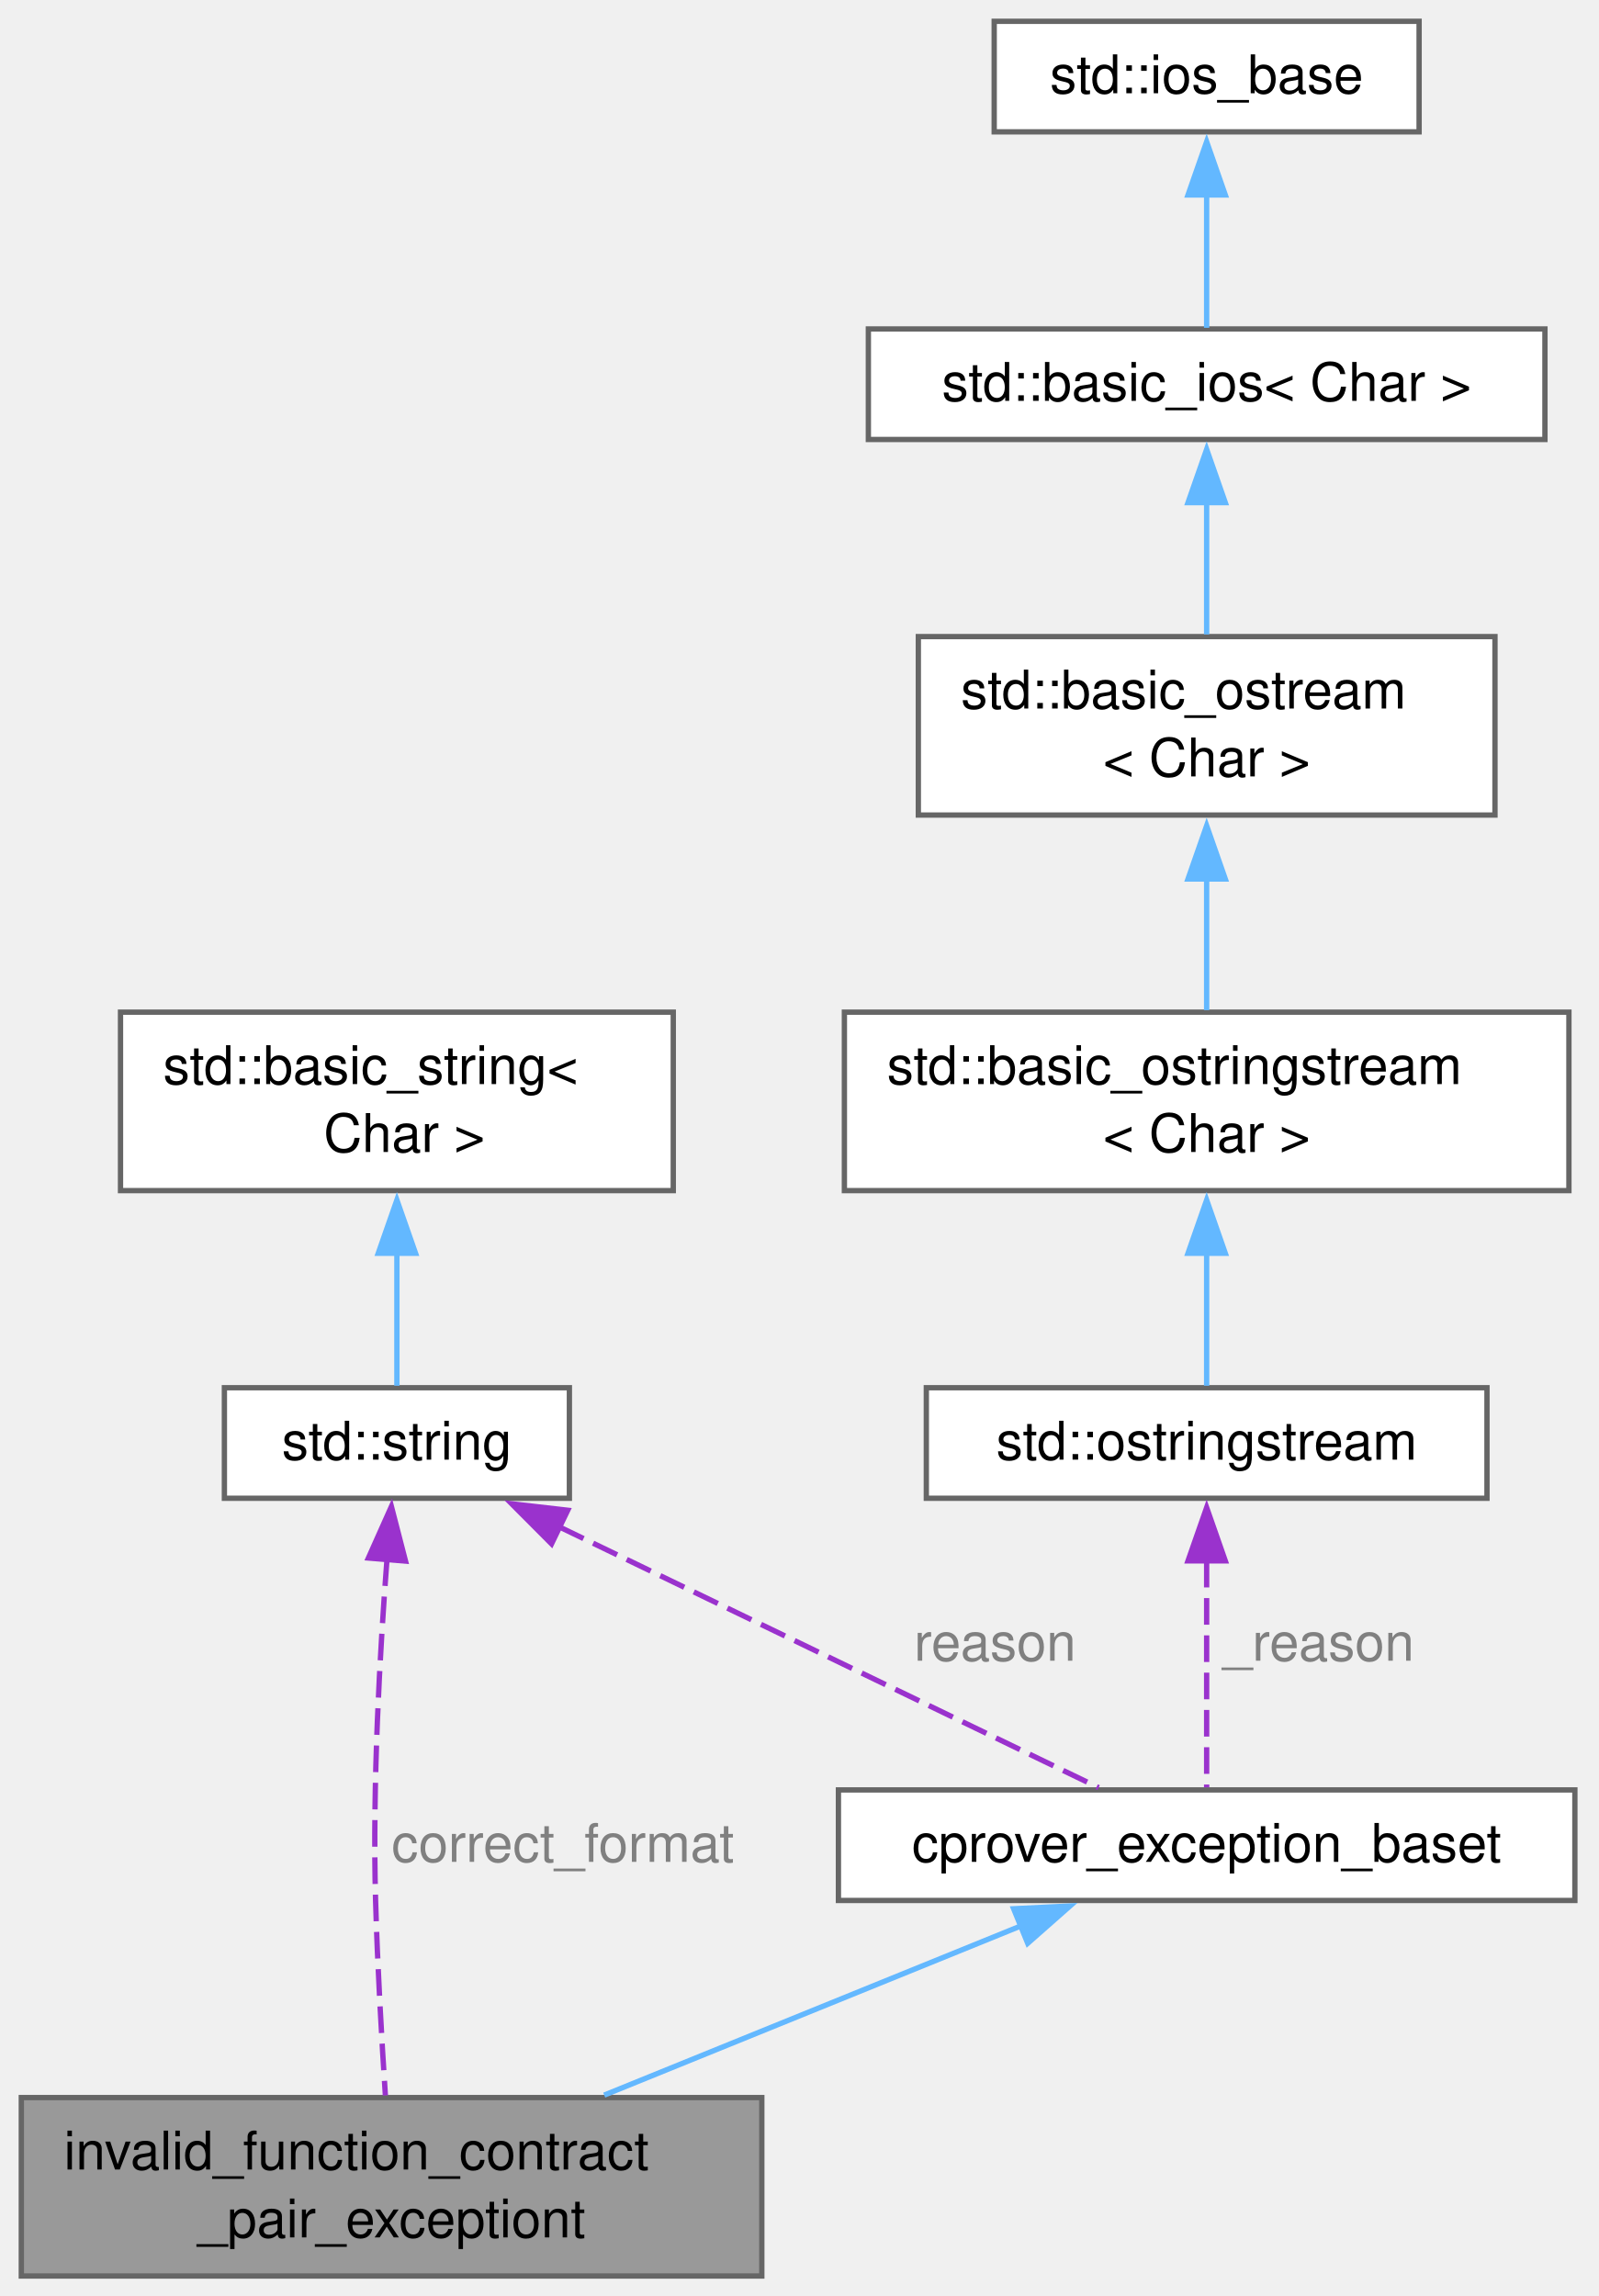
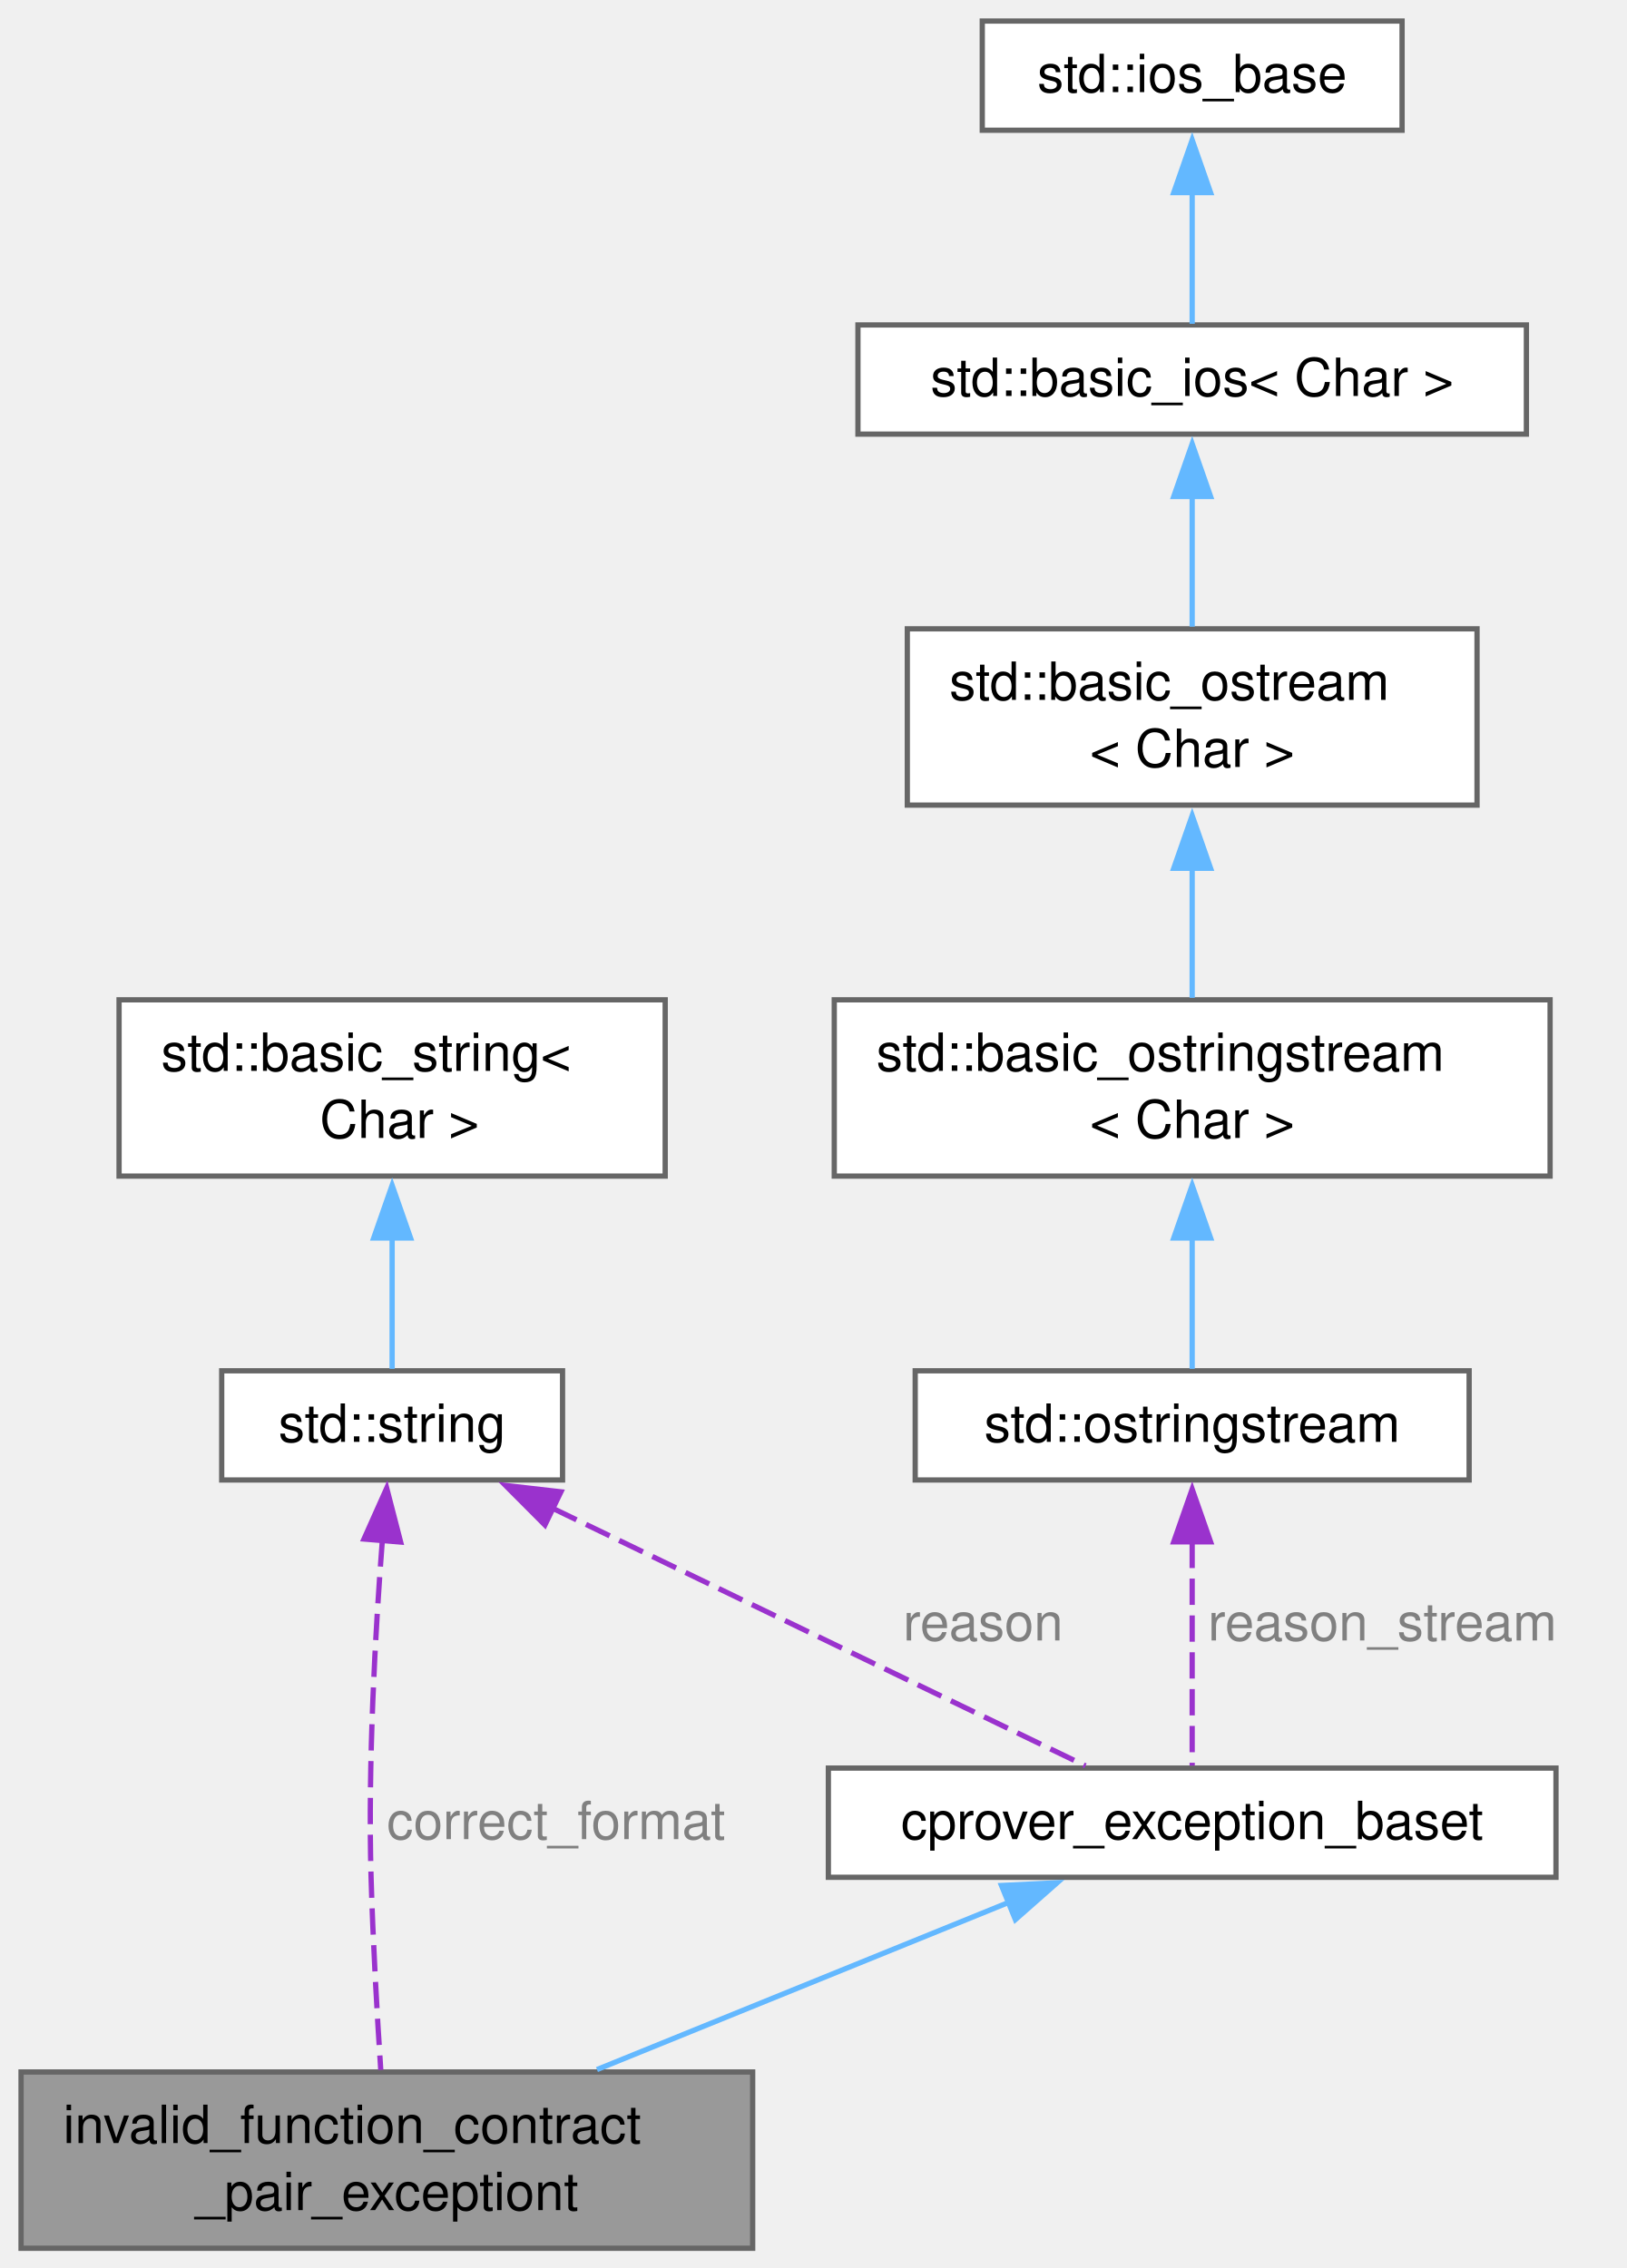
- <svg xmlns="http://www.w3.org/2000/svg" xmlns:xlink="http://www.w3.org/1999/xlink" width="300pt" height="431pt" viewBox="0.00 0.00 300.00 431.00">
+ <svg xmlns="http://www.w3.org/2000/svg" xmlns:xlink="http://www.w3.org/1999/xlink" width="309pt" height="431pt" viewBox="0.00 0.00 309.00 431.00">
  <g id="graph0" class="graph" transform="scale(1 1) rotate(0) translate(4 427.25)">
    <g id="Node000001" class="node">
      <g id="a_Node000001">
        <a xlink:title="Exception thrown for bad function/contract specification pairs passed on the CLI.">
          <polygon fill="#999999" stroke="#666666" points="139,-33.5 0,-33.5 0,0 139,0 139,-33.5" />
          <text xml:space="preserve" text-anchor="start" x="8" y="-20" font-family="Helvetica,sans-Serif" font-size="10.00">invalid_function_contract</text>
          <text xml:space="preserve" text-anchor="middle" x="69.5" y="-7.25" font-family="Helvetica,sans-Serif" font-size="10.00">_pair_exceptiont</text>
        </a>
      </g>
    </g>
    <g id="Node000002" class="node">
      <g id="a_Node000002">
        <a xlink:href="classcprover__exception__baset.html" target="_top" xlink:title="Base class for exceptions thrown in the cprover project.">
          <polygon fill="white" stroke="#666666" points="291.62,-91.25 153.38,-91.25 153.38,-70.5 291.62,-70.5 291.62,-91.25" />
          <text xml:space="preserve" text-anchor="middle" x="222.5" y="-77.75" font-family="Helvetica,sans-Serif" font-size="10.00">cprover_exception_baset</text>
        </a>
      </g>
    </g>
    <g id="edge1_Node000001_Node000002" class="edge">
      <g id="a_edge1_Node000001_Node000002">
        <a xlink:title=" ">
          <path fill="none" stroke="#63b8ff" d="M187.8,-65.79C164.5,-56.33 133.74,-43.83 109.42,-33.96" />
          <polygon fill="#63b8ff" stroke="#63b8ff" points="186.27,-68.94 196.85,-69.46 188.91,-62.46 186.27,-68.94" />
        </a>
      </g>
    </g>
    <g id="Node000003" class="node">
      <g id="a_Node000003">
        <a xlink:title=" ">
          <polygon fill="white" stroke="#666666" points="102.88,-166.75 38.12,-166.75 38.12,-146 102.88,-146 102.88,-166.75" />
          <text xml:space="preserve" text-anchor="middle" x="70.5" y="-153.25" font-family="Helvetica,sans-Serif" font-size="10.00">std::string</text>
        </a>
      </g>
    </g>
    <g id="edge9_Node000001_Node000003" class="edge">
      <g id="a_edge9_Node000001_Node000003">
        <a xlink:title=" ">
          <path fill="none" stroke="#9a32cd" stroke-dasharray="5,2" d="M68.64,-134.53C67.32,-117.36 65.88,-92.36 66.5,-70.5 66.85,-58.21 67.65,-44.34 68.34,-33.9" />
          <polygon fill="#9a32cd" stroke="#9a32cd" points="65.15,-134.78 69.47,-144.45 72.12,-134.2 65.15,-134.78" />
        </a>
      </g>
      <text xml:space="preserve" text-anchor="start" x="69.5" y="-77.75" font-family="Helvetica,sans-Serif" font-size="10.00" fill="grey">correct_format</text>
    </g>
    <g id="edge2_Node000002_Node000003" class="edge">
      <g id="a_edge2_Node000002_Node000003">
        <a xlink:title=" ">
          <path fill="none" stroke="#9a32cd" stroke-dasharray="5,2" d="M101.03,-140.61C131.14,-126.05 176.3,-104.22 202.23,-91.68" />
          <polygon fill="#9a32cd" stroke="#9a32cd" points="99.53,-137.45 92.05,-144.96 102.57,-143.75 99.53,-137.45" />
        </a>
      </g>
      <text xml:space="preserve" text-anchor="start" x="167.58" y="-115.5" font-family="Helvetica,sans-Serif" font-size="10.00" fill="grey">reason</text>
    </g>
    <g id="Node000004" class="node">
      <g id="a_Node000004">
        <a xlink:title=" ">
          <polygon fill="white" stroke="#666666" points="122.38,-237.25 18.62,-237.25 18.62,-203.75 122.38,-203.75 122.38,-237.25" />
          <text xml:space="preserve" text-anchor="start" x="26.62" y="-223.75" font-family="Helvetica,sans-Serif" font-size="10.00">std::basic_string&lt;</text>
          <text xml:space="preserve" text-anchor="middle" x="70.5" y="-211" font-family="Helvetica,sans-Serif" font-size="10.00"> Char &gt;</text>
        </a>
      </g>
    </g>
    <g id="edge3_Node000003_Node000004" class="edge">
      <g id="a_edge3_Node000003_Node000004">
        <a xlink:title=" ">
          <path fill="none" stroke="#63b8ff" d="M70.5,-192.23C70.5,-183.27 70.5,-173.89 70.5,-167.12" />
          <polygon fill="#63b8ff" stroke="#63b8ff" points="67,-191.99 70.5,-201.99 74,-191.99 67,-191.99" />
        </a>
      </g>
    </g>
    <g id="Node000005" class="node">
      <g id="a_Node000005">
        <a xlink:title=" ">
          <polygon fill="white" stroke="#666666" points="275.12,-166.75 169.88,-166.75 169.88,-146 275.12,-146 275.12,-166.75" />
          <text xml:space="preserve" text-anchor="middle" x="222.5" y="-153.25" font-family="Helvetica,sans-Serif" font-size="10.00">std::ostringstream</text>
        </a>
      </g>
    </g>
    <g id="edge4_Node000002_Node000005" class="edge">
      <g id="a_edge4_Node000002_Node000005">
        <a xlink:title=" ">
          <path fill="none" stroke="#9a32cd" stroke-dasharray="5,2" d="M222.5,-134.26C222.5,-120.26 222.5,-102.55 222.5,-91.72" />
          <polygon fill="#9a32cd" stroke="#9a32cd" points="219,-134.25 222.5,-144.25 226,-134.25 219,-134.25" />
        </a>
      </g>
-       <text xml:space="preserve" text-anchor="start" x="225.5" y="-115.5" font-family="Helvetica,sans-Serif" font-size="10.00" fill="grey">_reason</text>
+       <text xml:space="preserve" text-anchor="start" x="225.5" y="-115.5" font-family="Helvetica,sans-Serif" font-size="10.00" fill="grey">reason_stream</text>
    </g>
    <g id="Node000006" class="node">
      <g id="a_Node000006">
        <a xlink:title=" ">
          <polygon fill="white" stroke="#666666" points="290.5,-237.25 154.5,-237.25 154.5,-203.75 290.5,-203.75 290.5,-237.25" />
          <text xml:space="preserve" text-anchor="start" x="162.5" y="-223.75" font-family="Helvetica,sans-Serif" font-size="10.00">std::basic_ostringstream</text>
          <text xml:space="preserve" text-anchor="middle" x="222.5" y="-211" font-family="Helvetica,sans-Serif" font-size="10.00">&lt; Char &gt;</text>
        </a>
      </g>
    </g>
    <g id="edge5_Node000005_Node000006" class="edge">
      <g id="a_edge5_Node000005_Node000006">
        <a xlink:title=" ">
          <path fill="none" stroke="#63b8ff" d="M222.5,-192.23C222.5,-183.27 222.5,-173.89 222.5,-167.12" />
          <polygon fill="#63b8ff" stroke="#63b8ff" points="219,-191.99 222.5,-201.99 226,-191.99 219,-191.99" />
        </a>
      </g>
    </g>
    <g id="Node000007" class="node">
      <g id="a_Node000007">
        <a xlink:title=" ">
          <polygon fill="white" stroke="#666666" points="276.62,-307.75 168.38,-307.75 168.38,-274.25 276.62,-274.25 276.62,-307.75" />
          <text xml:space="preserve" text-anchor="start" x="176.38" y="-294.25" font-family="Helvetica,sans-Serif" font-size="10.00">std::basic_ostream</text>
          <text xml:space="preserve" text-anchor="middle" x="222.5" y="-281.5" font-family="Helvetica,sans-Serif" font-size="10.00">&lt; Char &gt;</text>
        </a>
      </g>
    </g>
    <g id="edge6_Node000006_Node000007" class="edge">
      <g id="a_edge6_Node000006_Node000007">
        <a xlink:title=" ">
          <path fill="none" stroke="#63b8ff" d="M222.5,-262.45C222.5,-254.02 222.5,-245.02 222.5,-237.62" />
          <polygon fill="#63b8ff" stroke="#63b8ff" points="219,-262.25 222.5,-272.25 226,-262.25 219,-262.25" />
        </a>
      </g>
    </g>
    <g id="Node000008" class="node">
      <g id="a_Node000008">
        <a xlink:title=" ">
          <polygon fill="white" stroke="#666666" points="286,-365.5 159,-365.5 159,-344.75 286,-344.75 286,-365.5" />
          <text xml:space="preserve" text-anchor="middle" x="222.5" y="-352" font-family="Helvetica,sans-Serif" font-size="10.00">std::basic_ios&lt; Char &gt;</text>
        </a>
      </g>
    </g>
    <g id="edge7_Node000007_Node000008" class="edge">
      <g id="a_edge7_Node000007_Node000008">
        <a xlink:title=" ">
          <path fill="none" stroke="#63b8ff" d="M222.5,-333.17C222.5,-325.01 222.5,-315.8 222.5,-308.16" />
          <polygon fill="#63b8ff" stroke="#63b8ff" points="219,-332.9 222.5,-342.9 226,-332.9 219,-332.9" />
        </a>
      </g>
    </g>
    <g id="Node000009" class="node">
      <g id="a_Node000009">
        <a xlink:title=" ">
          <polygon fill="white" stroke="#666666" points="262.38,-423.25 182.62,-423.25 182.62,-402.5 262.38,-402.5 262.38,-423.25" />
          <text xml:space="preserve" text-anchor="middle" x="222.5" y="-409.75" font-family="Helvetica,sans-Serif" font-size="10.00">std::ios_base</text>
        </a>
      </g>
    </g>
    <g id="edge8_Node000008_Node000009" class="edge">
      <g id="a_edge8_Node000008_Node000009">
        <a xlink:title=" ">
          <path fill="none" stroke="#63b8ff" d="M222.5,-390.93C222.5,-382.27 222.5,-372.65 222.5,-365.72" />
          <polygon fill="#63b8ff" stroke="#63b8ff" points="219,-390.65 222.5,-400.65 226,-390.65 219,-390.65" />
        </a>
      </g>
    </g>
  </g>
</svg>
